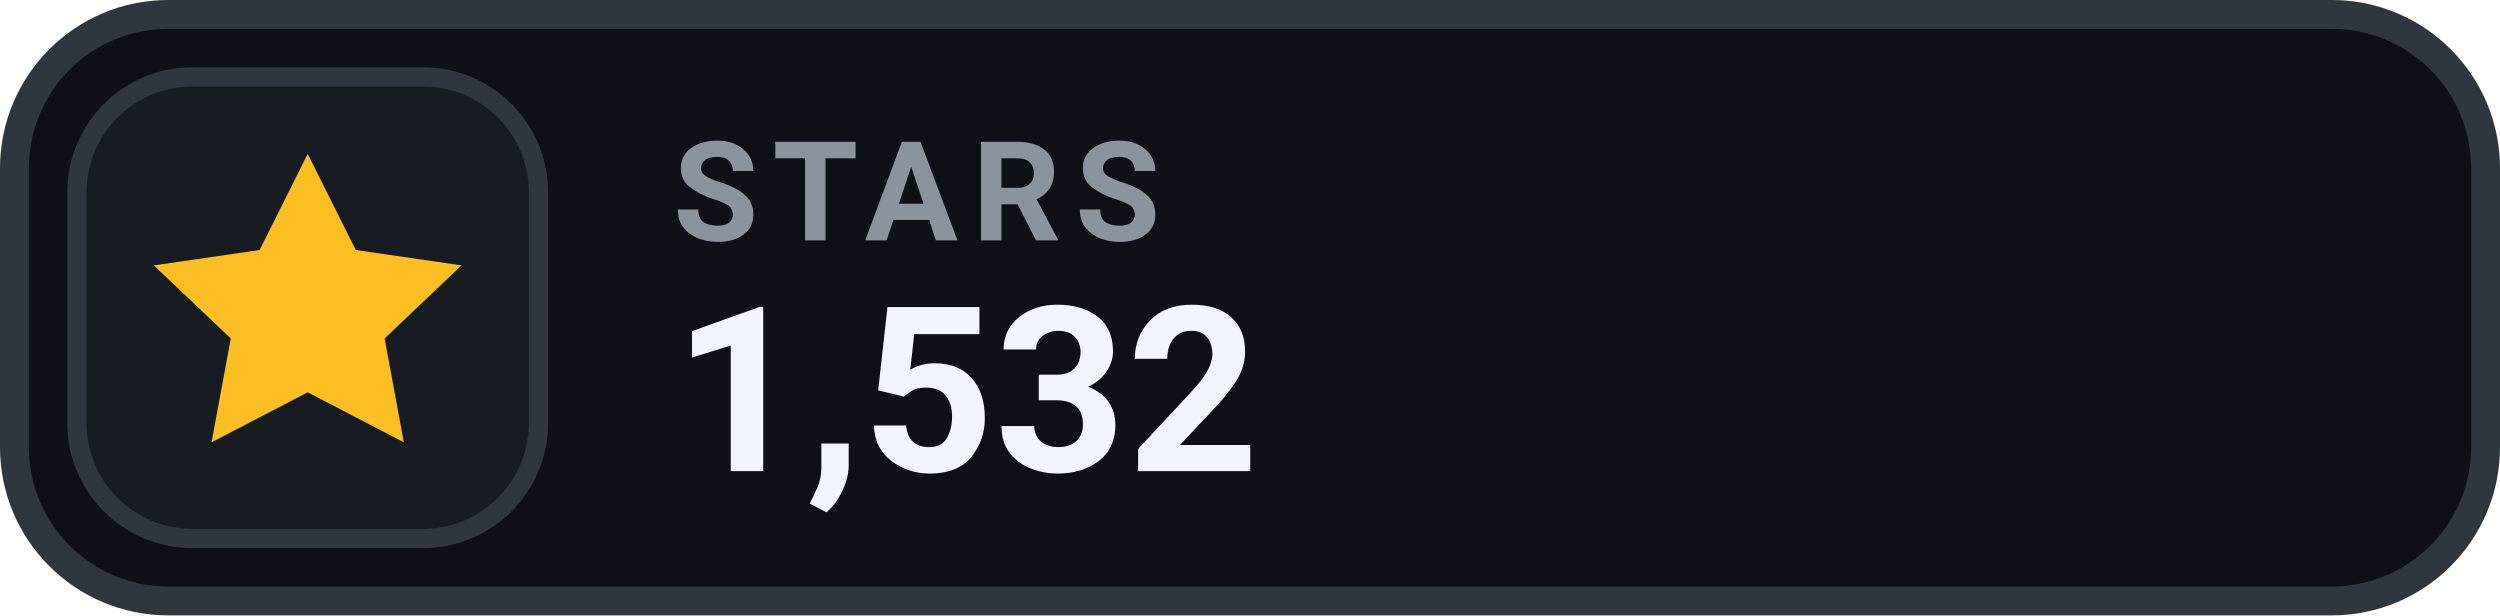
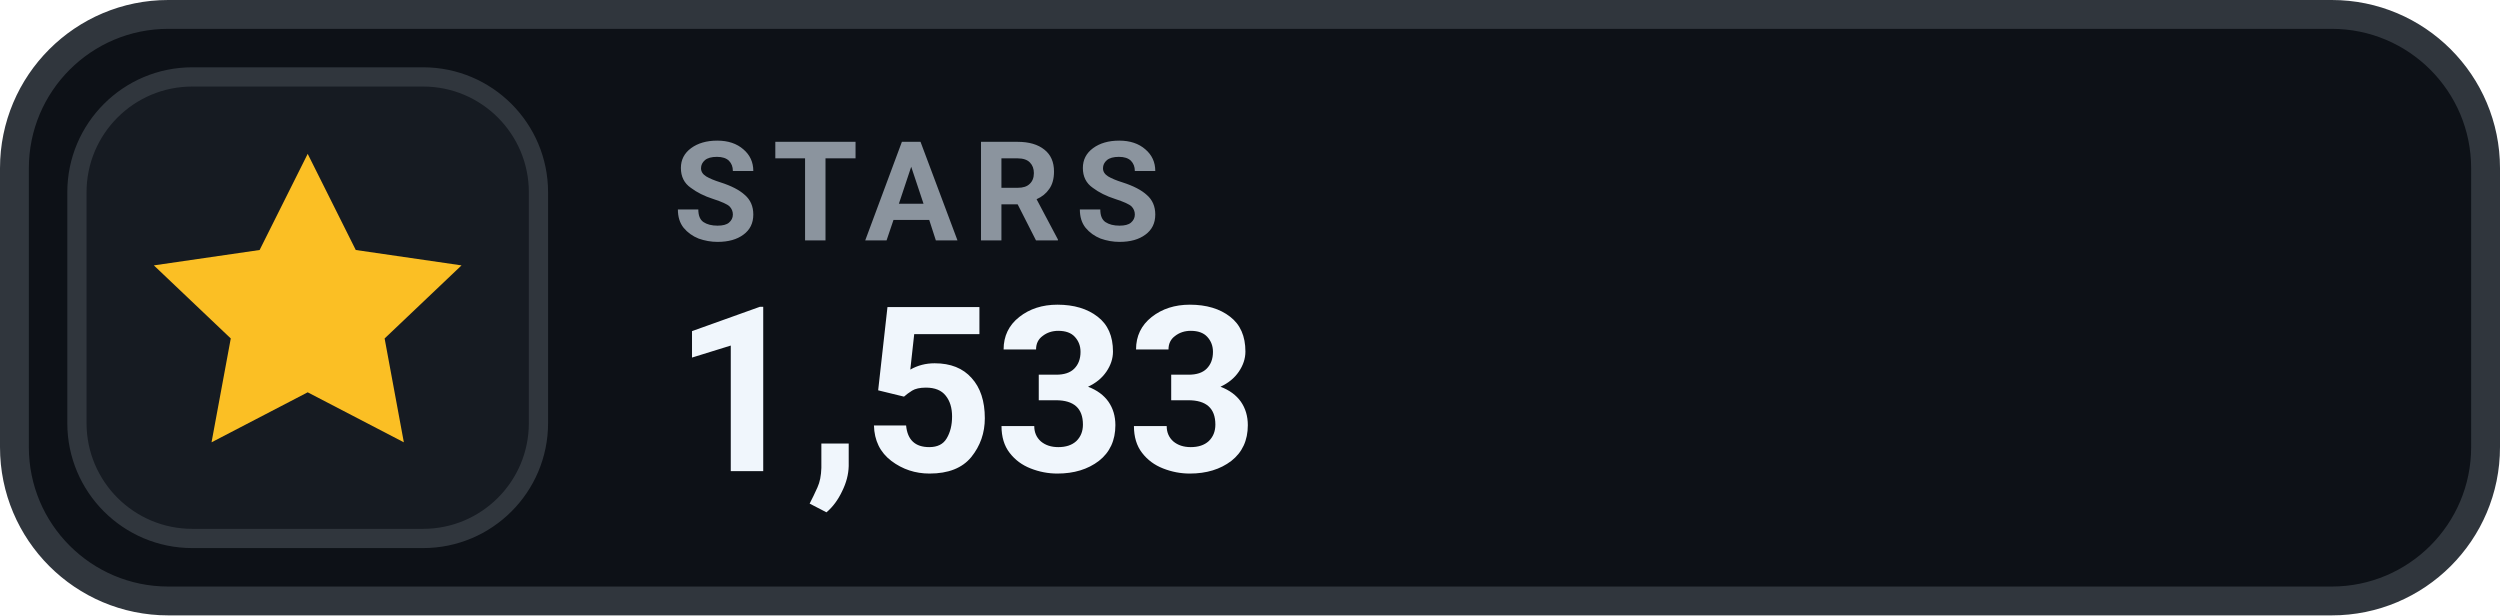
- <svg xmlns="http://www.w3.org/2000/svg" width="130" height="32" viewBox="0 0 130 32" role="img" aria-label="STARS 1,532">
+ <svg xmlns="http://www.w3.org/2000/svg" width="130" height="32" viewBox="0 0 130 32" role="img" aria-label="STARS 1,533">
  <rect x=".75" y=".75" width="128.5" height="30.5" rx="8" fill="#0D1117" stroke="#30363D" stroke-width="1.5" />
  <rect x="4" y="4" width="24" height="24" rx="6" fill="#161B22" stroke="#30363D" stroke-width="1" />
  <g transform="translate(16 16)" style="color:#FBBF24;">
    <path d="M0 -8 l2.5 5 5.5 .8 -4 3.8 1 5.4 -5 -2.6 -5 2.6 1 -5.4 -4 -3.8 5.5 -.8 Z" fill="currentColor" />
  </g>
  <text x="35" y="12.5" fill="#8B949E" font-family="-apple-system,BlinkMacSystemFont,'Segoe UI',Roboto,Helvetica,Arial,sans-serif" font-size="7.2" font-weight="700" letter-spacing=".75">STARS</text>
-   <text x="35" y="24.5" fill="#F0F6FC" font-family="-apple-system,BlinkMacSystemFont,'Segoe UI',Roboto,Helvetica,Arial,sans-serif" font-size="12" font-weight="700">1,532</text>
+   <text x="35" y="24.5" fill="#F0F6FC" font-family="-apple-system,BlinkMacSystemFont,'Segoe UI',Roboto,Helvetica,Arial,sans-serif" font-size="12" font-weight="700">1,533</text>
</svg>
